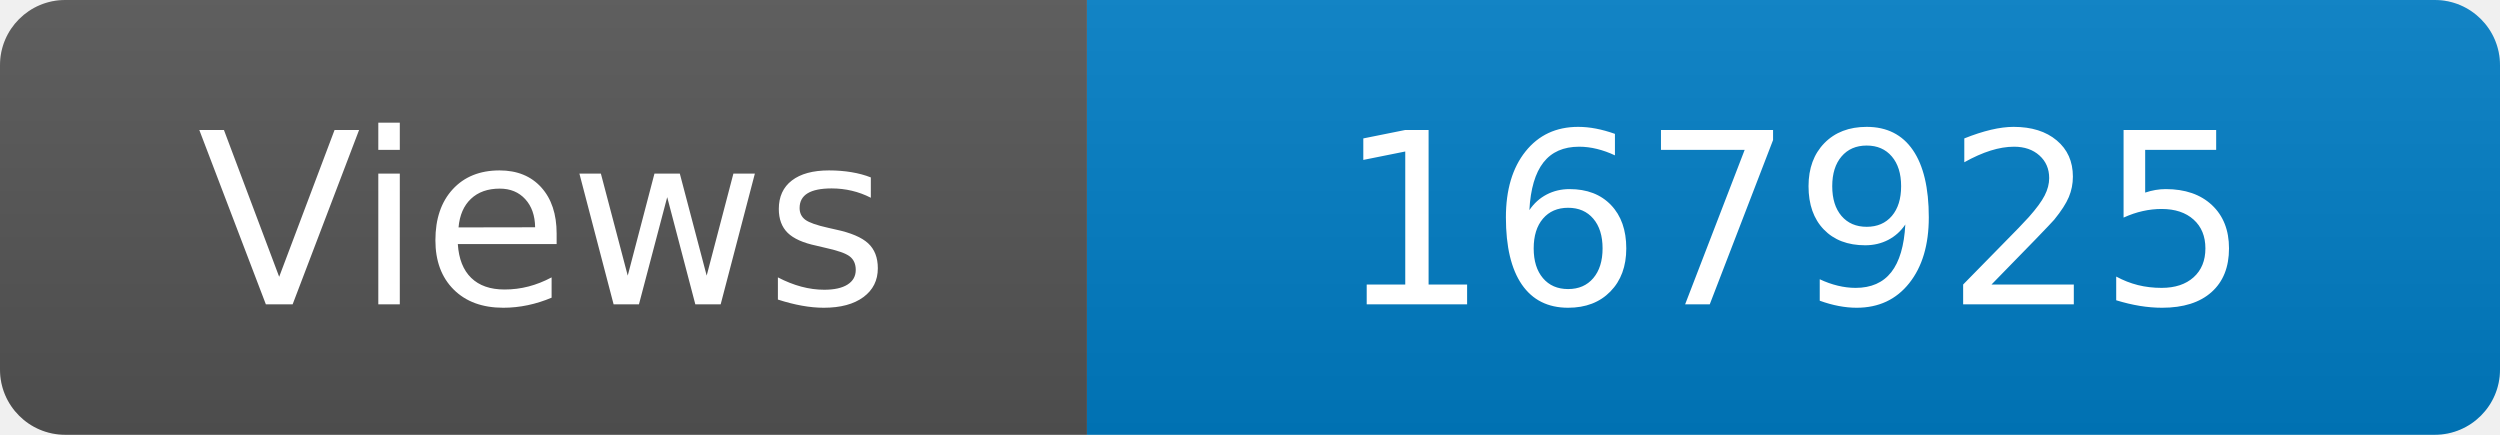
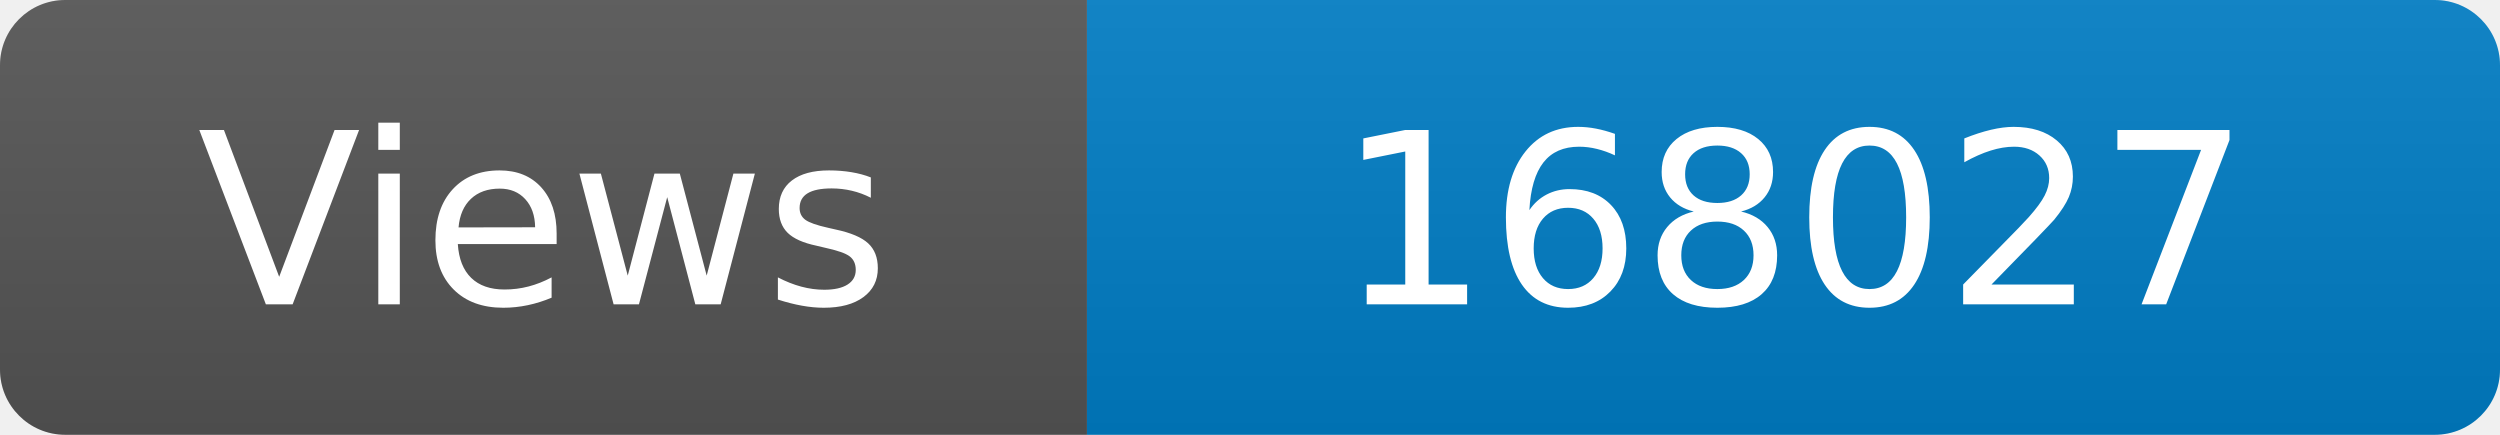
<svg xmlns="http://www.w3.org/2000/svg" width="115" height="20" role="img" aria-label="Maintained?: yes">
  <linearGradient id="s" x2="0" y2="100%">
    <stop offset="0" stop-color="#bbb" stop-opacity=".1" />
    <stop offset="1" stop-opacity=".1" />
  </linearGradient>
  <clipPath id="r">
    <rect width="115" height="20" rx="3" fill="#fff" />
  </clipPath>
  <g clip-path="url(#r)">
    <rect width="50" height="20" fill="#555" />
    <rect x="50" width="160" height="20" fill="#007ec6" />
    <rect width="115" height="20" fill="url(#s)" />
  </g>
  <g fill="#fff" text-anchor="middle" font-family="Verdana,Geneva,DejaVu Sans,sans-serif" font-size="110">
    <text x="250" y="140" transform="scale(.1)" fill="#fff">Views</text>
-     <text x="825" y="140" transform="scale(.1)" fill="#fff">167925</text>
+     <text x="825" y="140" transform="scale(.1)" fill="#fff">168027</text>
  </g>
</svg>
